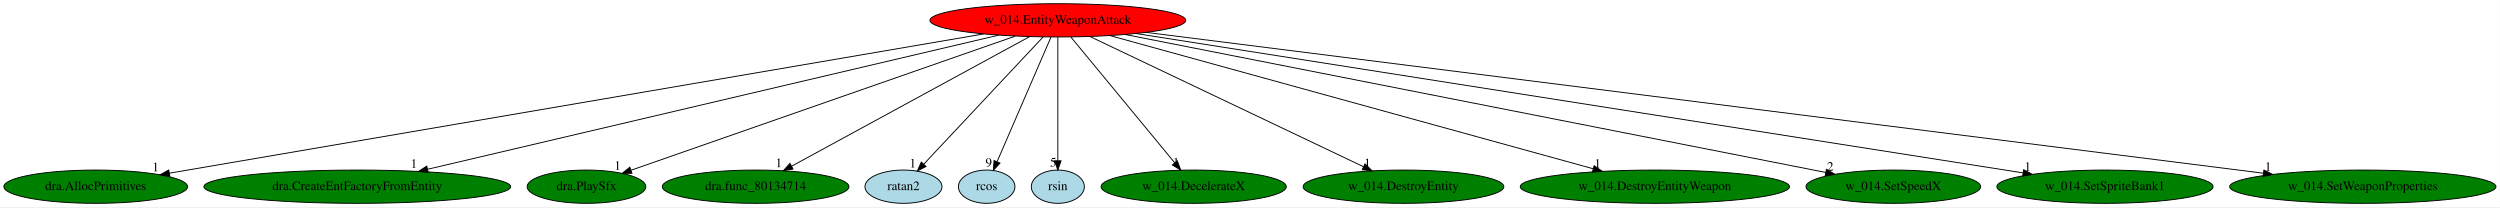
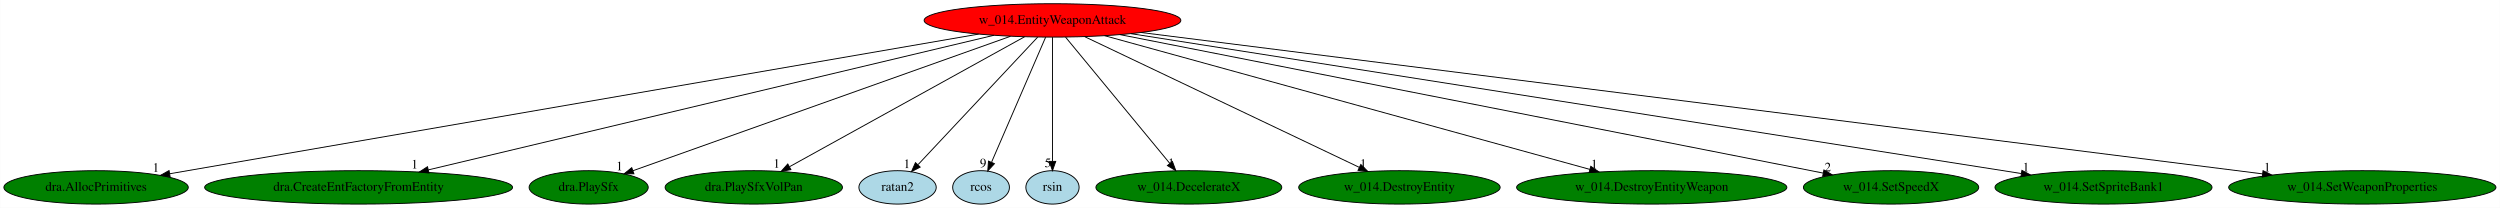
- <svg xmlns="http://www.w3.org/2000/svg" xmlns:xlink="http://www.w3.org/1999/xlink" width="2705pt" height="224pt" viewBox="0.00 0.00 2704.73 224.00">
+ <svg xmlns="http://www.w3.org/2000/svg" xmlns:xlink="http://www.w3.org/1999/xlink" width="2695pt" height="224pt" viewBox="0.00 0.00 2694.73 224.00">
  <g id="graph0" class="graph" transform="scale(1 1) rotate(0) translate(4 220)">
-     <polygon fill="white" stroke="transparent" points="-4,4 -4,-220 2700.73,-220 2700.73,4 -4,4" />
+     <polygon fill="white" stroke="transparent" points="-4,4 -4,-220 2690.73,-220 2690.73,4 -4,4" />
    <g id="node1" class="node">
-       <ellipse fill="red" stroke="black" cx="1140.44" cy="-198" rx="138.38" ry="18" />
-       <text text-anchor="middle" x="1140.44" y="-194.3" font-family="Times,serif" font-size="14.00">w_014.EntityWeaponAttack</text>
+       <ellipse fill="red" stroke="black" cx="1130.44" cy="-198" rx="138.38" ry="18" />
+       <text text-anchor="middle" x="1130.44" y="-194.3" font-family="Times,serif" font-size="14.00">w_014.EntityWeaponAttack</text>
    </g>
    <g id="node2" class="node">
      <g id="a_node2">
        <a xlink:href="dra.AllocPrimitives.svg" xlink:title="dra.AllocPrimitives">
          <ellipse fill="green" stroke="black" cx="99.44" cy="-18" rx="99.38" ry="18" />
          <text text-anchor="middle" x="99.44" y="-14.3" font-family="Times,serif" font-size="14.00">dra.AllocPrimitives</text>
        </a>
      </g>
    </g>
    <g id="edge1" class="edge">
-       <path fill="none" stroke="black" d="M1060.05,-183.25C865.85,-150.05 372.91,-65.76 179.28,-32.65" />
-       <polygon fill="black" stroke="black" points="179.62,-29.16 169.17,-30.92 178.44,-36.06 179.62,-29.16" />
-       <text text-anchor="middle" x="164.17" y="-34.72" font-family="Times,serif" font-size="14.00">1</text>
+       <path fill="none" stroke="black" d="M1050.83,-183.25C858.6,-150.07 370.87,-65.86 178.86,-32.71" />
+       <polygon fill="black" stroke="black" points="179.29,-29.23 168.84,-30.98 178.1,-36.13 179.29,-29.23" />
+       <text text-anchor="middle" x="163.84" y="-34.78" font-family="Times,serif" font-size="14.00">1</text>
    </g>
    <g id="node3" class="node">
      <g id="a_node3">
        <a xlink:href="dra.CreateEntFactoryFromEntity.svg" xlink:title="dra.CreateEntFactoryFromEntity">
          <ellipse fill="green" stroke="black" cx="382.44" cy="-18" rx="165.97" ry="18" />
          <text text-anchor="middle" x="382.44" y="-14.3" font-family="Times,serif" font-size="14.00">dra.CreateEntFactoryFromEntity</text>
        </a>
      </g>
    </g>
    <g id="edge2" class="edge">
-       <path fill="none" stroke="black" d="M1076.47,-181.98C937.43,-149.33 608.21,-72.02 458.69,-36.9" />
-       <polygon fill="black" stroke="black" points="459.2,-33.43 448.67,-34.55 457.6,-40.25 459.2,-33.43" />
-       <text text-anchor="middle" x="443.67" y="-38.35" font-family="Times,serif" font-size="14.00">1</text>
+       <path fill="none" stroke="black" d="M1067.31,-181.98C930.11,-149.33 605.23,-72.02 457.68,-36.9" />
+       <polygon fill="black" stroke="black" points="458.33,-33.46 447.79,-34.55 456.71,-40.27 458.33,-33.46" />
+       <text text-anchor="middle" x="442.79" y="-38.35" font-family="Times,serif" font-size="14.00">1</text>
    </g>
    <g id="node4" class="node">
      <g id="a_node4">
        <a xlink:href="dra.PlaySfx.svg" xlink:title="dra.PlaySfx">
          <ellipse fill="green" stroke="black" cx="630.44" cy="-18" rx="64.19" ry="18" />
          <text text-anchor="middle" x="630.44" y="-14.3" font-family="Times,serif" font-size="14.00">dra.PlaySfx</text>
        </a>
      </g>
    </g>
    <g id="edge3" class="edge">
-       <path fill="none" stroke="black" d="M1094.28,-180.89C998.04,-147.3 776.75,-70.06 678.71,-35.85" />
-       <polygon fill="black" stroke="black" points="679.65,-32.47 669.05,-32.48 677.34,-39.08 679.65,-32.47" />
-       <text text-anchor="middle" x="664.05" y="-36.28" font-family="Times,serif" font-size="14.00">1</text>
+       <path fill="none" stroke="black" d="M1085.19,-180.89C990.95,-147.34 774.41,-70.25 678.12,-35.97" />
+       <polygon fill="black" stroke="black" points="679.22,-32.65 668.63,-32.6 676.88,-39.25 679.22,-32.65" />
+       <text text-anchor="middle" x="663.63" y="-36.4" font-family="Times,serif" font-size="14.00">1</text>
    </g>
    <g id="node5" class="node">
      <g id="a_node5">
-         <a xlink:href="dra.func_80134714.svg" xlink:title="dra.func_80134714">
-           <ellipse fill="green" stroke="black" cx="813.44" cy="-18" rx="100.98" ry="18" />
-           <text text-anchor="middle" x="813.44" y="-14.3" font-family="Times,serif" font-size="14.00">dra.func_80134714</text>
+         <a xlink:href="dra.PlaySfxVolPan.svg" xlink:title="dra.PlaySfxVolPan">
+           <ellipse fill="green" stroke="black" cx="808.44" cy="-18" rx="95.58" ry="18" />
+           <text text-anchor="middle" x="808.44" y="-14.3" font-family="Times,serif" font-size="14.00">dra.PlaySfxVolPan</text>
        </a>
      </g>
    </g>
    <g id="edge4" class="edge">
-       <path fill="none" stroke="black" d="M1109.97,-180.41C1050.31,-147.94 918.17,-76.01 852.32,-40.16" />
-       <polygon fill="black" stroke="black" points="853.93,-37.06 843.48,-35.35 850.59,-43.21 853.93,-37.06" />
-       <text text-anchor="middle" x="838.48" y="-39.15" font-family="Times,serif" font-size="14.00">1</text>
+       <path fill="none" stroke="black" d="M1100.44,-180.41C1041.81,-148 912.1,-76.3 847.12,-40.38" />
+       <polygon fill="black" stroke="black" points="848.46,-37.13 838.02,-35.35 845.08,-43.25 848.46,-37.13" />
+       <text text-anchor="middle" x="833.02" y="-39.15" font-family="Times,serif" font-size="14.00">1</text>
    </g>
    <g id="node6" class="node">
      <g id="a_node6">
        <a xlink:href="ratan2.svg" xlink:title="ratan2">
-           <ellipse fill="lightblue" stroke="black" cx="973.44" cy="-18" rx="41.69" ry="18" />
-           <text text-anchor="middle" x="973.44" y="-14.3" font-family="Times,serif" font-size="14.00">ratan2</text>
+           <ellipse fill="lightblue" stroke="black" cx="963.44" cy="-18" rx="41.69" ry="18" />
+           <text text-anchor="middle" x="963.44" y="-14.3" font-family="Times,serif" font-size="14.00">ratan2</text>
        </a>
      </g>
    </g>
    <g id="edge5" class="edge">
-       <path fill="none" stroke="black" d="M1124.43,-179.93C1094.45,-147.98 1029.8,-79.07 995.64,-42.66" />
-       <polygon fill="black" stroke="black" points="997.83,-39.88 988.44,-34.99 992.73,-44.67 997.83,-39.88" />
-       <text text-anchor="middle" x="983.44" y="-38.79" font-family="Times,serif" font-size="14.00">1</text>
+       <path fill="none" stroke="black" d="M1114.43,-179.93C1084.45,-147.98 1019.8,-79.07 985.64,-42.66" />
+       <polygon fill="black" stroke="black" points="987.83,-39.88 978.44,-34.99 982.73,-44.67 987.83,-39.88" />
+       <text text-anchor="middle" x="973.44" y="-38.79" font-family="Times,serif" font-size="14.00">1</text>
    </g>
    <g id="node7" class="node">
      <g id="a_node7">
        <a xlink:href="rcos.svg" xlink:title="rcos">
-           <ellipse fill="lightblue" stroke="black" cx="1063.44" cy="-18" rx="30.59" ry="18" />
-           <text text-anchor="middle" x="1063.44" y="-14.3" font-family="Times,serif" font-size="14.00">rcos</text>
+           <ellipse fill="lightblue" stroke="black" cx="1053.44" cy="-18" rx="30.59" ry="18" />
+           <text text-anchor="middle" x="1053.44" y="-14.3" font-family="Times,serif" font-size="14.00">rcos</text>
        </a>
      </g>
    </g>
    <g id="edge6" class="edge">
-       <path fill="none" stroke="black" d="M1133.06,-179.93C1119.57,-148.75 1090.87,-82.4 1074.85,-45.37" />
-       <polygon fill="black" stroke="black" points="1077.87,-43.54 1070.69,-35.76 1071.45,-46.32 1077.87,-43.54" />
-       <text text-anchor="middle" x="1065.69" y="-39.56" font-family="Times,serif" font-size="14.00">9</text>
+       <path fill="none" stroke="black" d="M1123.06,-179.93C1109.57,-148.75 1080.87,-82.4 1064.85,-45.37" />
+       <polygon fill="black" stroke="black" points="1067.87,-43.54 1060.69,-35.76 1061.45,-46.32 1067.87,-43.54" />
+       <text text-anchor="middle" x="1055.69" y="-39.56" font-family="Times,serif" font-size="14.00">9</text>
    </g>
    <g id="node8" class="node">
      <g id="a_node8">
        <a xlink:href="rsin.svg" xlink:title="rsin">
-           <ellipse fill="lightblue" stroke="black" cx="1140.44" cy="-18" rx="28.7" ry="18" />
-           <text text-anchor="middle" x="1140.44" y="-14.3" font-family="Times,serif" font-size="14.00">rsin</text>
+           <ellipse fill="lightblue" stroke="black" cx="1130.44" cy="-18" rx="28.7" ry="18" />
+           <text text-anchor="middle" x="1130.44" y="-14.3" font-family="Times,serif" font-size="14.00">rsin</text>
        </a>
      </g>
    </g>
    <g id="edge7" class="edge">
-       <path fill="none" stroke="black" d="M1140.44,-179.93C1140.44,-148.97 1140.44,-83.3 1140.44,-46.13" />
-       <polygon fill="black" stroke="black" points="1143.94,-46.02 1140.44,-36.02 1136.94,-46.02 1143.94,-46.02" />
-       <text text-anchor="middle" x="1135.44" y="-39.82" font-family="Times,serif" font-size="14.00">5</text>
+       <path fill="none" stroke="black" d="M1130.44,-179.93C1130.44,-148.97 1130.44,-83.3 1130.44,-46.13" />
+       <polygon fill="black" stroke="black" points="1133.94,-46.02 1130.44,-36.02 1126.94,-46.02 1133.94,-46.02" />
+       <text text-anchor="middle" x="1125.44" y="-39.82" font-family="Times,serif" font-size="14.00">5</text>
    </g>
    <g id="node9" class="node">
      <g id="a_node9">
        <a xlink:href="w_014.DecelerateX.svg" xlink:title="w_014.DecelerateX">
-           <ellipse fill="green" stroke="black" cx="1287.44" cy="-18" rx="100.18" ry="18" />
-           <text text-anchor="middle" x="1287.44" y="-14.3" font-family="Times,serif" font-size="14.00">w_014.DecelerateX</text>
+           <ellipse fill="green" stroke="black" cx="1277.44" cy="-18" rx="100.18" ry="18" />
+           <text text-anchor="middle" x="1277.44" y="-14.3" font-family="Times,serif" font-size="14.00">w_014.DecelerateX</text>
        </a>
      </g>
    </g>
    <g id="edge8" class="edge">
-       <path fill="none" stroke="black" d="M1154.54,-179.93C1180.66,-148.3 1236.68,-80.46 1266.98,-43.78" />
-       <polygon fill="black" stroke="black" points="1269.72,-45.95 1273.39,-36.02 1264.32,-41.5 1269.72,-45.95" />
-       <text text-anchor="middle" x="1268.39" y="-39.82" font-family="Times,serif" font-size="14.00">1</text>
+       <path fill="none" stroke="black" d="M1144.54,-179.93C1170.66,-148.3 1226.68,-80.46 1256.98,-43.78" />
+       <polygon fill="black" stroke="black" points="1259.72,-45.95 1263.39,-36.02 1254.32,-41.5 1259.72,-45.95" />
+       <text text-anchor="middle" x="1258.39" y="-39.82" font-family="Times,serif" font-size="14.00">1</text>
    </g>
    <g id="node10" class="node">
      <g id="a_node10">
        <a xlink:href="w_014.DestroyEntity.svg" xlink:title="w_014.DestroyEntity">
-           <ellipse fill="green" stroke="black" cx="1514.44" cy="-18" rx="108.58" ry="18" />
-           <text text-anchor="middle" x="1514.44" y="-14.3" font-family="Times,serif" font-size="14.00">w_014.DestroyEntity</text>
+           <ellipse fill="green" stroke="black" cx="1504.44" cy="-18" rx="108.58" ry="18" />
+           <text text-anchor="middle" x="1504.44" y="-14.3" font-family="Times,serif" font-size="14.00">w_014.DestroyEntity</text>
        </a>
      </g>
    </g>
    <g id="edge9" class="edge">
-       <path fill="none" stroke="black" d="M1175.29,-180.41C1243.89,-147.76 1396.28,-75.24 1471.18,-39.59" />
-       <polygon fill="black" stroke="black" points="1472.83,-42.68 1480.36,-35.22 1469.82,-36.36 1472.83,-42.68" />
-       <text text-anchor="middle" x="1475.36" y="-39.02" font-family="Times,serif" font-size="14.00">1</text>
+       <path fill="none" stroke="black" d="M1165.29,-180.41C1233.89,-147.76 1386.28,-75.24 1461.18,-39.59" />
+       <polygon fill="black" stroke="black" points="1462.83,-42.68 1470.36,-35.22 1459.82,-36.36 1462.83,-42.68" />
+       <text text-anchor="middle" x="1465.36" y="-39.02" font-family="Times,serif" font-size="14.00">1</text>
    </g>
    <g id="node11" class="node">
      <g id="a_node11">
        <a xlink:href="w_014.DestroyEntityWeapon.svg" xlink:title="w_014.DestroyEntityWeapon">
-           <ellipse fill="green" stroke="black" cx="1786.44" cy="-18" rx="145.67" ry="18" />
-           <text text-anchor="middle" x="1786.44" y="-14.3" font-family="Times,serif" font-size="14.00">w_014.DestroyEntityWeapon</text>
+           <ellipse fill="green" stroke="black" cx="1776.44" cy="-18" rx="145.67" ry="18" />
+           <text text-anchor="middle" x="1776.44" y="-14.3" font-family="Times,serif" font-size="14.00">w_014.DestroyEntityWeapon</text>
        </a>
      </g>
    </g>
    <g id="edge10" class="edge">
-       <path fill="none" stroke="black" d="M1196.64,-181.52C1315.56,-148.75 1592.19,-72.52 1719.79,-37.37" />
-       <polygon fill="black" stroke="black" points="1720.74,-40.73 1729.45,-34.7 1718.88,-33.99 1720.74,-40.73" />
-       <text text-anchor="middle" x="1724.45" y="-38.5" font-family="Times,serif" font-size="14.00">1</text>
+       <path fill="none" stroke="black" d="M1186.64,-181.52C1305.56,-148.75 1582.19,-72.52 1709.79,-37.37" />
+       <polygon fill="black" stroke="black" points="1710.74,-40.73 1719.45,-34.7 1708.88,-33.99 1710.74,-40.73" />
+       <text text-anchor="middle" x="1714.45" y="-38.5" font-family="Times,serif" font-size="14.00">1</text>
    </g>
    <g id="node12" class="node">
      <g id="a_node12">
        <a xlink:href="w_014.SetSpeedX.svg" xlink:title="w_014.SetSpeedX">
-           <ellipse fill="green" stroke="black" cx="2044.44" cy="-18" rx="94.48" ry="18" />
-           <text text-anchor="middle" x="2044.44" y="-14.3" font-family="Times,serif" font-size="14.00">w_014.SetSpeedX</text>
+           <ellipse fill="green" stroke="black" cx="2034.44" cy="-18" rx="94.48" ry="18" />
+           <text text-anchor="middle" x="2034.44" y="-14.3" font-family="Times,serif" font-size="14.00">w_014.SetSpeedX</text>
        </a>
      </g>
    </g>
    <g id="edge11" class="edge">
-       <path fill="none" stroke="black" d="M1213.27,-182.66C1382.69,-149.3 1801.69,-66.8 1971.36,-33.39" />
-       <polygon fill="black" stroke="black" points="1972.06,-36.82 1981.2,-31.45 1970.71,-29.95 1972.06,-36.82" />
-       <text text-anchor="middle" x="1976.2" y="-35.25" font-family="Times,serif" font-size="14.00">2</text>
+       <path fill="none" stroke="black" d="M1203.27,-182.66C1372.69,-149.3 1791.69,-66.8 1961.36,-33.39" />
+       <polygon fill="black" stroke="black" points="1962.06,-36.82 1971.2,-31.45 1960.71,-29.95 1962.06,-36.82" />
+       <text text-anchor="middle" x="1966.2" y="-35.25" font-family="Times,serif" font-size="14.00">2</text>
    </g>
    <g id="node13" class="node">
      <g id="a_node13">
        <a xlink:href="w_014.SetSpriteBank1.svg" xlink:title="w_014.SetSpriteBank1">
-           <ellipse fill="green" stroke="black" cx="2273.44" cy="-18" rx="116.98" ry="18" />
-           <text text-anchor="middle" x="2273.44" y="-14.3" font-family="Times,serif" font-size="14.00">w_014.SetSpriteBank1</text>
+           <ellipse fill="green" stroke="black" cx="2263.44" cy="-18" rx="116.98" ry="18" />
+           <text text-anchor="middle" x="2263.44" y="-14.3" font-family="Times,serif" font-size="14.00">w_014.SetSpriteBank1</text>
        </a>
      </g>
    </g>
    <g id="edge12" class="edge">
-       <path fill="none" stroke="black" d="M1225.14,-183.69C1434,-150.88 1972.12,-66.34 2184.93,-32.91" />
-       <polygon fill="black" stroke="black" points="2185.48,-36.36 2194.81,-31.35 2184.39,-29.45 2185.48,-36.36" />
-       <text text-anchor="middle" x="2189.81" y="-35.15" font-family="Times,serif" font-size="14.00">1</text>
+       <path fill="none" stroke="black" d="M1215.14,-183.69C1424,-150.88 1962.12,-66.34 2174.93,-32.91" />
+       <polygon fill="black" stroke="black" points="2175.48,-36.36 2184.81,-31.35 2174.39,-29.45 2175.48,-36.36" />
+       <text text-anchor="middle" x="2179.81" y="-35.15" font-family="Times,serif" font-size="14.00">1</text>
    </g>
    <g id="node14" class="node">
      <g id="a_node14">
        <a xlink:href="w_014.SetWeaponProperties.svg" xlink:title="w_014.SetWeaponProperties">
-           <ellipse fill="green" stroke="black" cx="2552.44" cy="-18" rx="144.07" ry="18" />
-           <text text-anchor="middle" x="2552.44" y="-14.3" font-family="Times,serif" font-size="14.00">w_014.SetWeaponProperties</text>
+           <ellipse fill="green" stroke="black" cx="2542.44" cy="-18" rx="144.07" ry="18" />
+           <text text-anchor="middle" x="2542.44" y="-14.3" font-family="Times,serif" font-size="14.00">w_014.SetWeaponProperties</text>
        </a>
      </g>
    </g>
    <g id="edge13" class="edge">
-       <path fill="none" stroke="black" d="M1236.11,-184.94C1489.73,-152.97 2178.11,-66.19 2444.83,-32.57" />
-       <polygon fill="black" stroke="black" points="2445.43,-36.02 2454.91,-31.29 2444.55,-29.07 2445.43,-36.02" />
-       <text text-anchor="middle" x="2449.91" y="-35.09" font-family="Times,serif" font-size="14.00">1</text>
+       <path fill="none" stroke="black" d="M1226.11,-184.94C1479.73,-152.97 2168.11,-66.19 2434.83,-32.57" />
+       <polygon fill="black" stroke="black" points="2435.43,-36.02 2444.91,-31.29 2434.55,-29.07 2435.43,-36.02" />
+       <text text-anchor="middle" x="2439.91" y="-35.09" font-family="Times,serif" font-size="14.00">1</text>
    </g>
  </g>
</svg>
